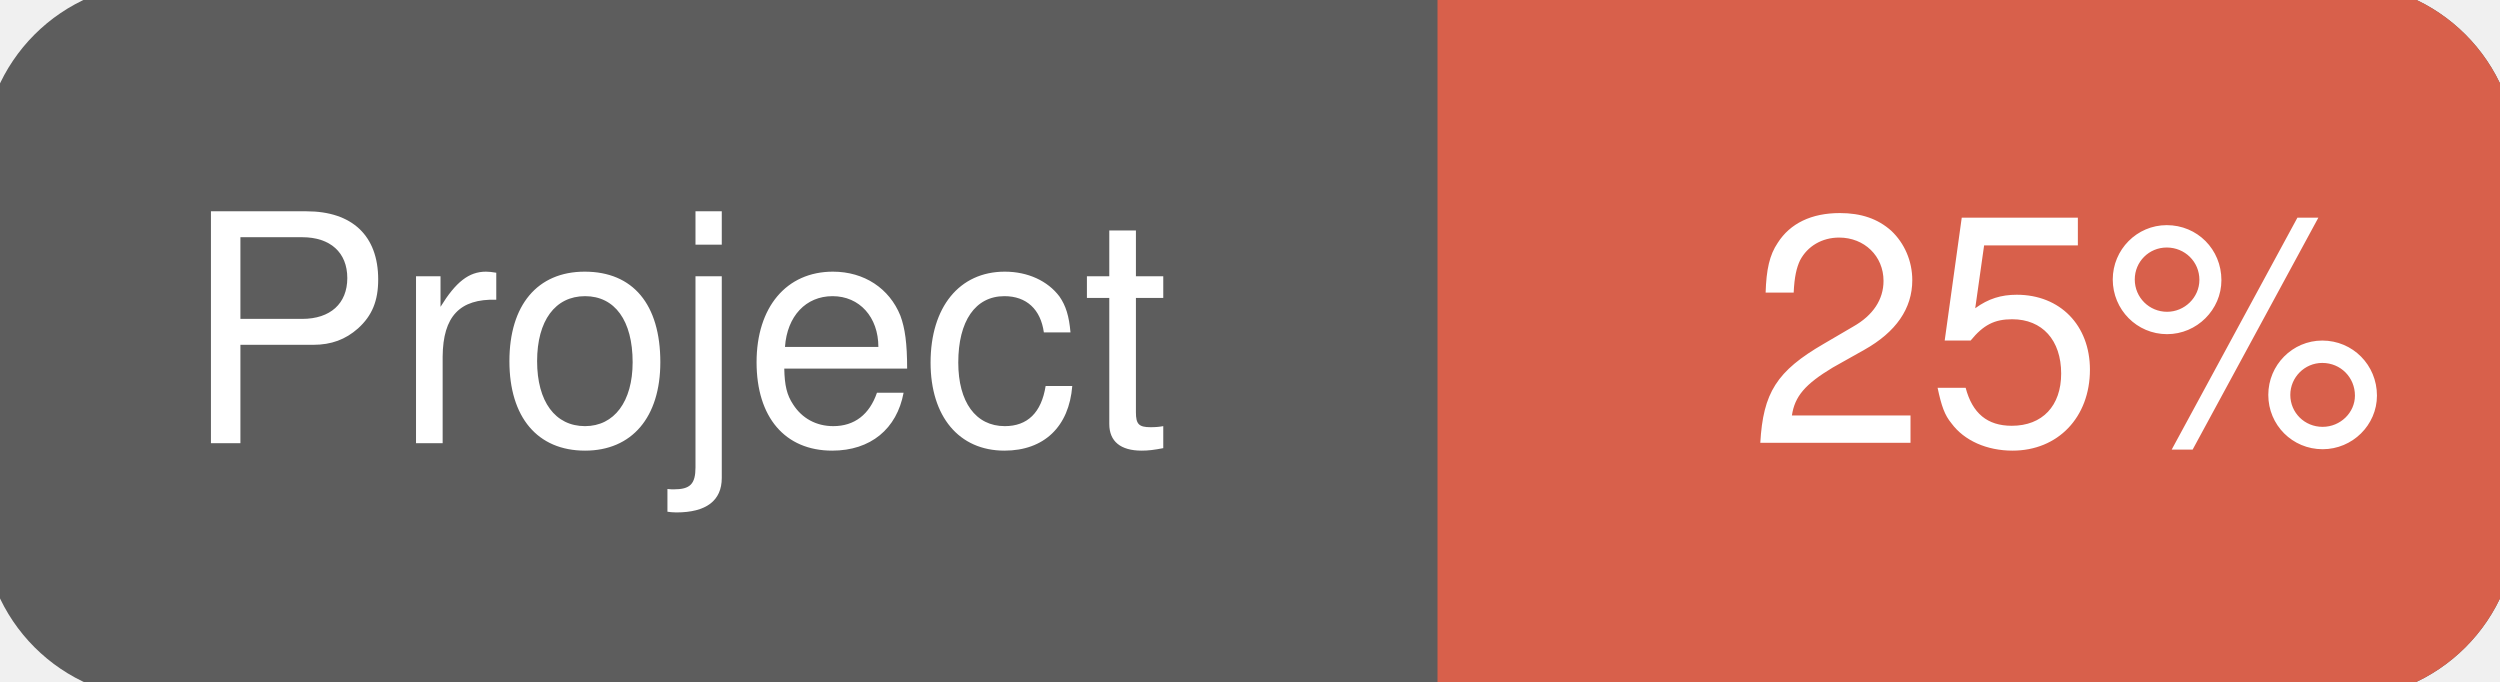
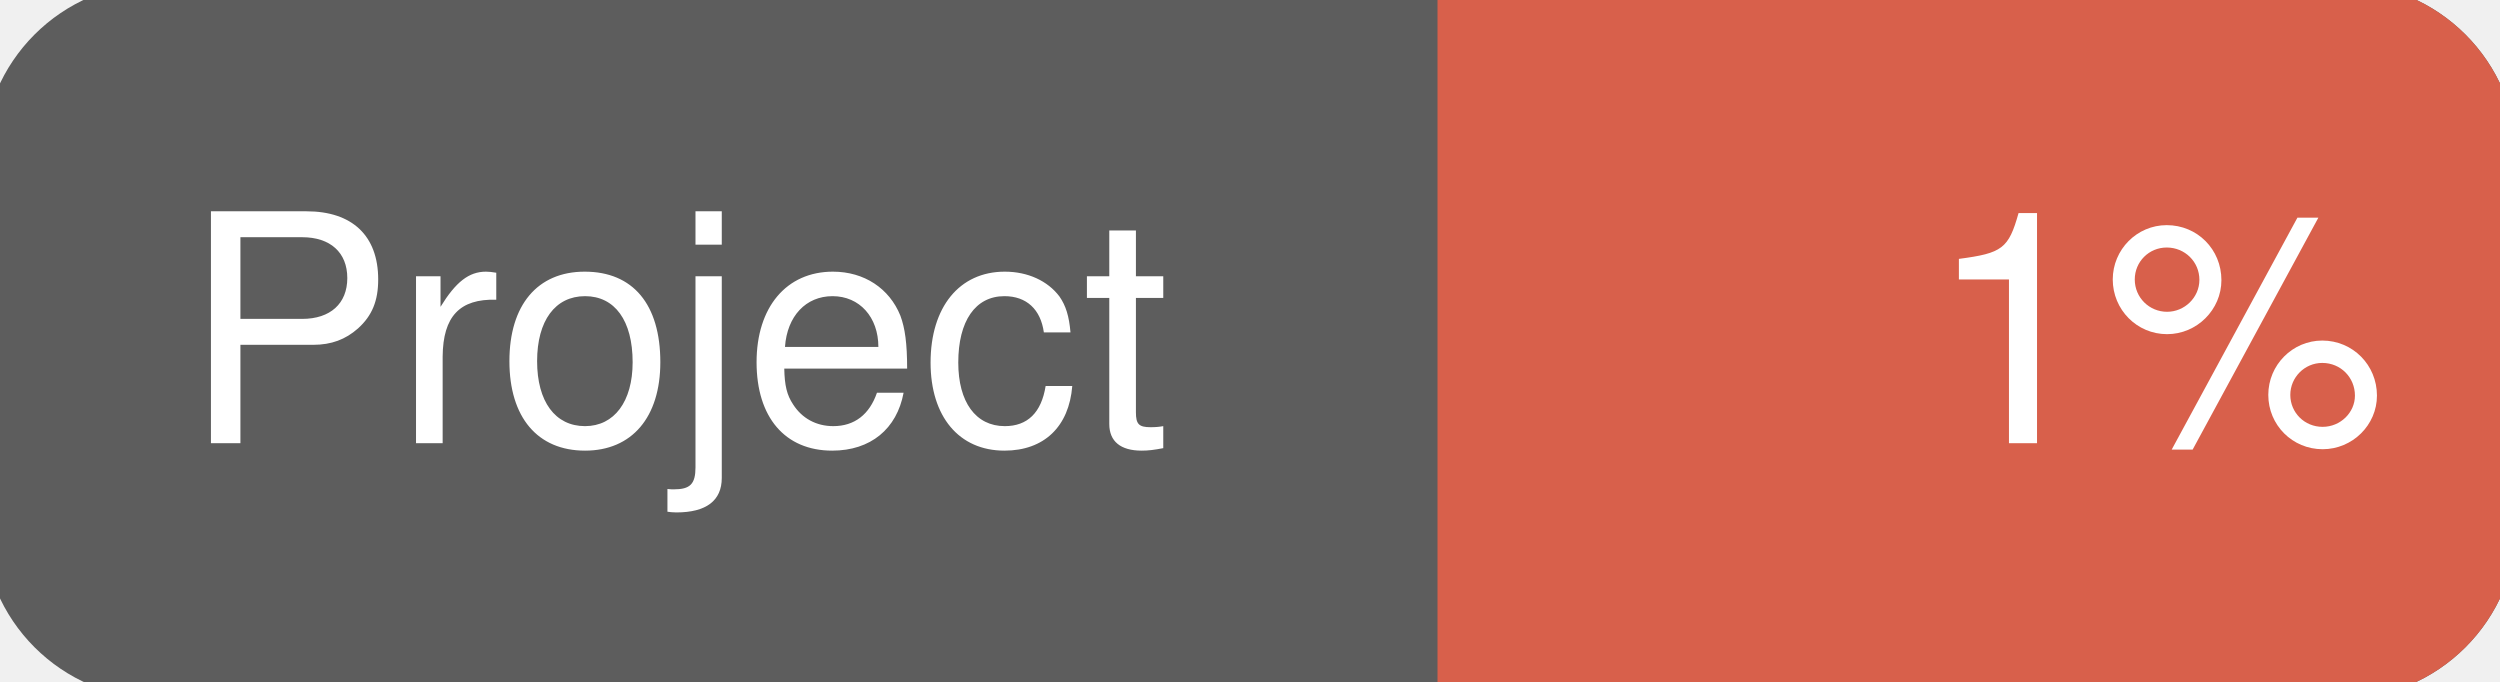
<svg xmlns="http://www.w3.org/2000/svg" width="110" height="30">
  <g>
    <rect id="svg_1" height="30" width="110" y="0" x="0" stroke-width="1.5" stroke="#5d5d5d" fill="#5d5d5d" rx="7" ry="7" />
    <rect id="svg_2" height="30" width="44" y="0" x="66" stroke-width="1.5" stroke="#d8604b" fill="#d8604b" rx="7" ry="7" />
    <rect id="svg_3" height="30" width="22" y="0" x="64" stroke-width="1.5" stroke="#d8604b" fill="#d8604b" />
    <text xml:space="preserve" text-anchor="start" font-family="Helvetica, Arial, sans-serif" font-size="14" id="svg_4" y="19.5" x="8" stroke-width="0" stroke="#5d5d5d" fill="#ffffff">Project</text>
-     <text xml:space="preserve" text-anchor="start" font-family="Helvetica, Arial, sans-serif" font-size="14" id="svg_5" y="19.5" x="105" stroke-width="0" stroke="#5d5d5d" fill="#ffffff" style="text-anchor: end">25%</text>
+     <text xml:space="preserve" text-anchor="start" font-family="Helvetica, Arial, sans-serif" font-size="14" id="svg_5" y="19.5" x="105" stroke-width="0" stroke="#5d5d5d" fill="#ffffff" style="text-anchor: end">1%</text>
  </g>
</svg>
